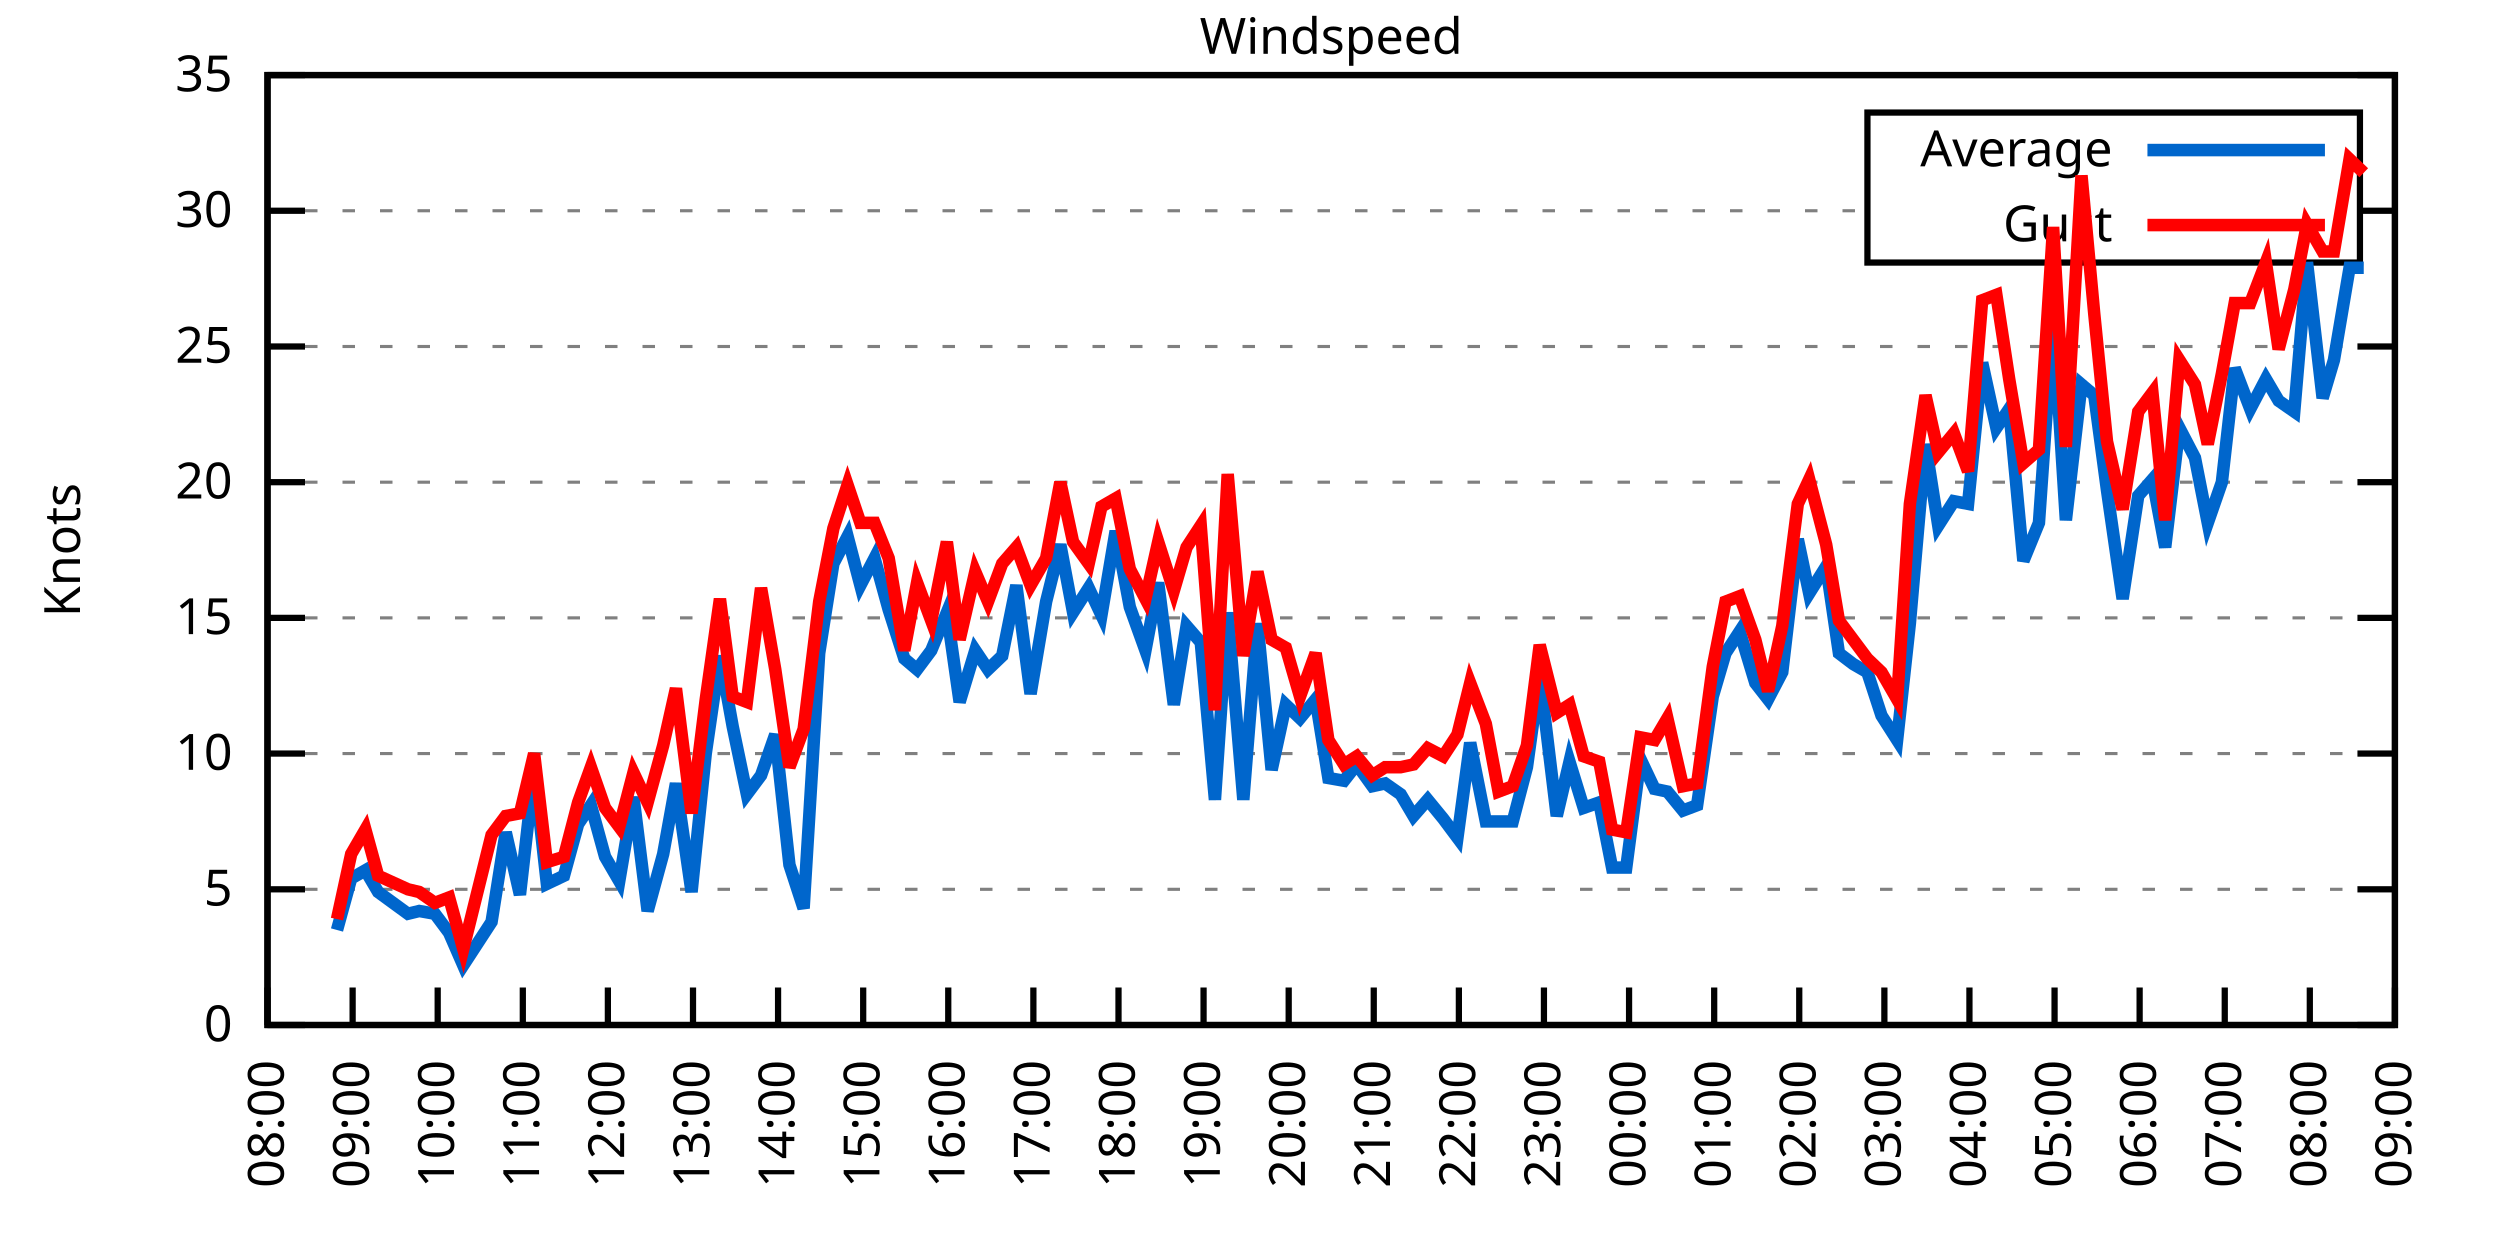
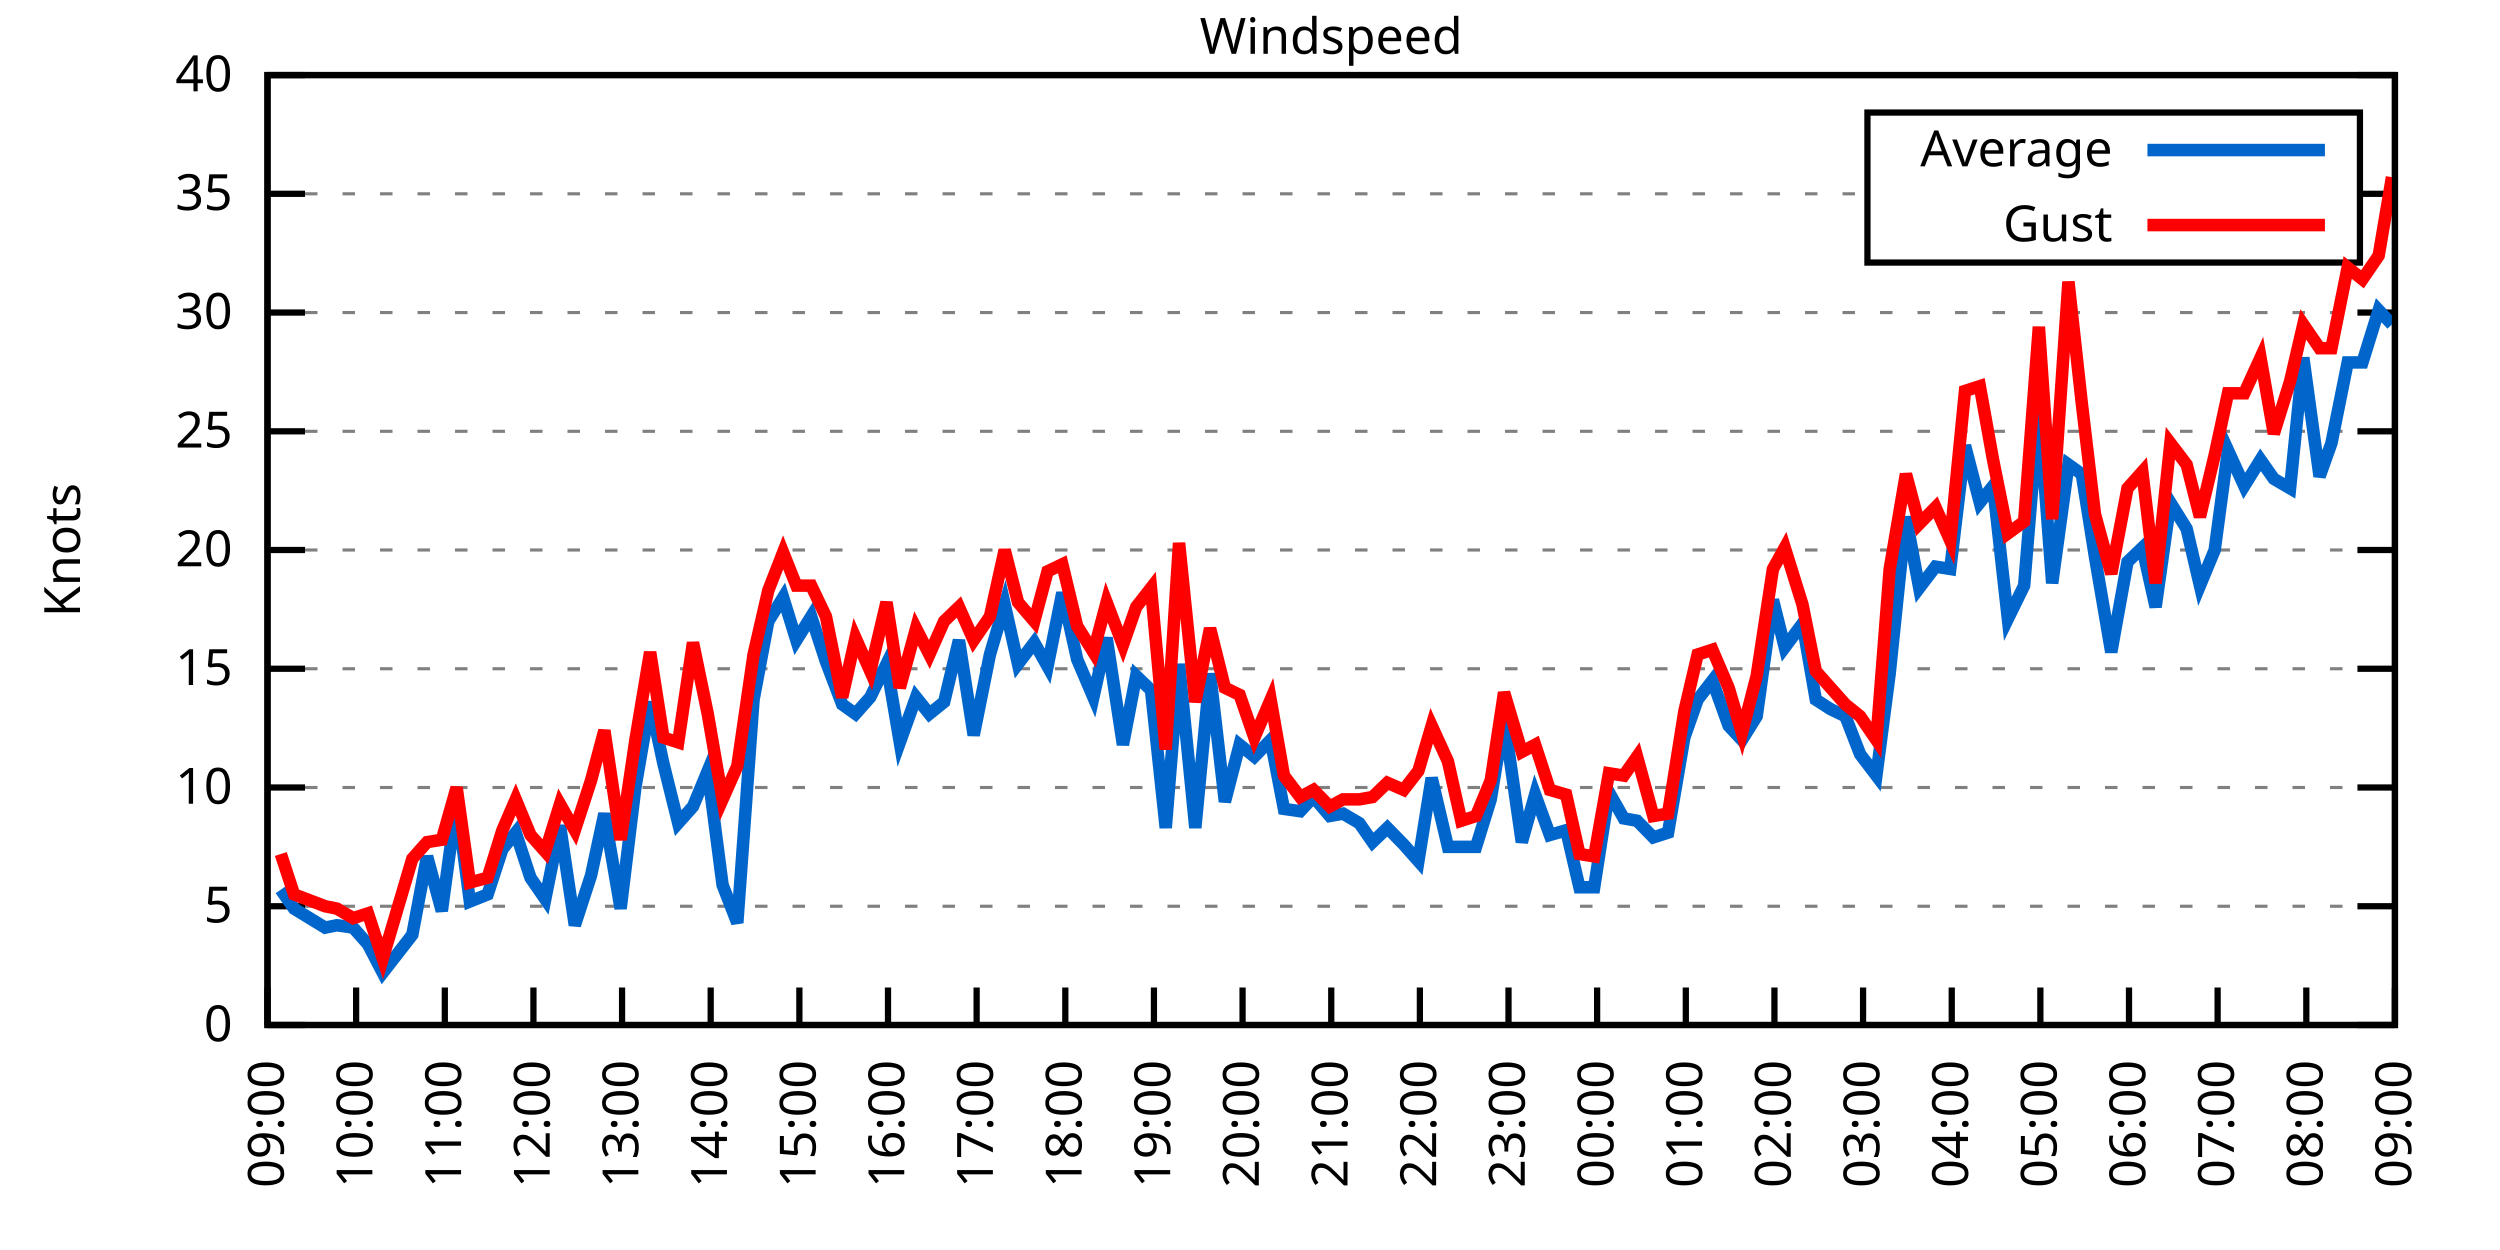
<svg xmlns="http://www.w3.org/2000/svg" xmlns:xlink="http://www.w3.org/1999/xlink" width="400" height="200" viewBox="0 0 400 200">
  <g id="gnuplot_canvas">
    <rect x="0" y="0" width="400" height="200" fill="none" />
    <defs>
      <circle id="gpDot" r="0.5" stroke-width="0.5" stroke="currentColor" />
      <path id="gpPt0" stroke-width="0.333" stroke="currentColor" d="M-1,0 h2 M0,-1 v2" />
      <path id="gpPt1" stroke-width="0.333" stroke="currentColor" d="M-1,-1 L1,1 M1,-1 L-1,1" />
      <path id="gpPt2" stroke-width="0.333" stroke="currentColor" d="M-1,0 L1,0 M0,-1 L0,1 M-1,-1 L1,1 M-1,1 L1,-1" />
      <rect id="gpPt3" stroke-width="0.333" stroke="currentColor" x="-1" y="-1" width="2" height="2" />
      <rect id="gpPt4" stroke-width="0.333" stroke="currentColor" fill="currentColor" x="-1" y="-1" width="2" height="2" />
      <circle id="gpPt5" stroke-width="0.333" stroke="currentColor" cx="0" cy="0" r="1" />
      <use xlink:href="#gpPt5" id="gpPt6" fill="currentColor" stroke="none" />
      <path id="gpPt7" stroke-width="0.333" stroke="currentColor" d="M0,-1.33 L-1.33,0.67 L1.33,0.67 z" />
      <use xlink:href="#gpPt7" id="gpPt8" fill="currentColor" stroke="none" />
      <use xlink:href="#gpPt7" id="gpPt9" stroke="currentColor" transform="rotate(180)" />
      <use xlink:href="#gpPt9" id="gpPt10" fill="currentColor" stroke="none" />
      <use xlink:href="#gpPt3" id="gpPt11" stroke="currentColor" transform="rotate(45)" />
      <use xlink:href="#gpPt11" id="gpPt12" fill="currentColor" stroke="none" />
      <path id="gpPt13" stroke-width="0.333" stroke="currentColor" d="M0,1.330 L1.265,0.411 L0.782,-1.067 L-0.782,-1.076 L-1.265,0.411 z" />
      <use xlink:href="#gpPt13" id="gpPt14" fill="currentColor" stroke="none" />
      <filter id="textbox" filterUnits="objectBoundingBox" x="0" y="0" height="1" width="1">
        <feFlood flood-color="white" flood-opacity="1" result="bgnd" />
        <feComposite in="SourceGraphic" in2="bgnd" operator="atop" />
      </filter>
      <filter id="greybox" filterUnits="objectBoundingBox" x="0" y="0" height="1" width="1">
        <feFlood flood-color="lightgrey" flood-opacity="1" result="grey" />
        <feComposite in="SourceGraphic" in2="grey" operator="atop" />
      </filter>
    </defs>
    <g fill="none" color="white" stroke="currentColor" stroke-width="1.00" stroke-linecap="butt" stroke-linejoin="miter">
</g>
    <g fill="none" color="black" stroke="currentColor" stroke-width="1.00" stroke-linecap="butt" stroke-linejoin="miter">
      <g stroke="none" shape-rendering="crispEdges">
        <polygon fill="rgb(255, 255, 255)" points="42.80,164.00 383.18,164.00 383.18,12.02 42.80,12.02 " />
      </g>
    </g>
    <g fill="none" color="black" stroke="currentColor" stroke-width="1.00" stroke-linecap="butt" stroke-linejoin="miter">
</g>
    <g fill="none" color="black" stroke="black" stroke-width="0.50" stroke-linecap="butt" stroke-linejoin="miter">
</g>
    <g fill="none" color="gray" stroke="currentColor" stroke-width="0.50" stroke-linecap="butt" stroke-linejoin="miter">
      <path stroke="gray" stroke-dasharray="2,4" class="gridline" d="M42.80,164.00 L383.19,164.00  " />
    </g>
    <g fill="none" color="gray" stroke="gray" stroke-width="1.00" stroke-linecap="butt" stroke-linejoin="miter">
</g>
    <g fill="none" color="black" stroke="currentColor" stroke-width="1.00" stroke-linecap="butt" stroke-linejoin="miter">
      <path stroke="black" d="M42.80,164.00 L48.80,164.00 M383.19,164.00 L377.19,164.00  " />
      <g transform="translate(37.20,166.60)" stroke="none" fill="black" font-family="Sans" font-size="8.00" text-anchor="end">
        <text>
          <tspan font-family="Sans"> 0</tspan>
        </text>
      </g>
    </g>
    <g fill="none" color="black" stroke="currentColor" stroke-width="1.00" stroke-linecap="butt" stroke-linejoin="miter">
</g>
    <g fill="none" color="black" stroke="black" stroke-width="0.50" stroke-linecap="butt" stroke-linejoin="miter">
</g>
    <g fill="none" color="gray" stroke="currentColor" stroke-width="0.50" stroke-linecap="butt" stroke-linejoin="miter">
-       <path stroke="gray" stroke-dasharray="2,4" class="gridline" d="M42.80,142.29 L383.19,142.29  " />
-     </g>
-     <g fill="none" color="gray" stroke="gray" stroke-width="1.00" stroke-linecap="butt" stroke-linejoin="miter">
- </g>
-     <g fill="none" color="black" stroke="currentColor" stroke-width="1.00" stroke-linecap="butt" stroke-linejoin="miter">
-       <path stroke="black" d="M42.80,142.29 L48.80,142.29 M383.19,142.29 L377.19,142.29  " />
-       <g transform="translate(37.20,144.89)" stroke="none" fill="black" font-family="Sans" font-size="8.00" text-anchor="end">
+       <path stroke="gray" stroke-dasharray="2,4" class="gridline" d="M42.80,145.00 L383.19,145.00  " />
+     </g>
+     <g fill="none" color="gray" stroke="gray" stroke-width="1.00" stroke-linecap="butt" stroke-linejoin="miter">
+ </g>
+     <g fill="none" color="black" stroke="currentColor" stroke-width="1.00" stroke-linecap="butt" stroke-linejoin="miter">
+       <path stroke="black" d="M42.80,145.00 L48.80,145.00 M383.19,145.00 L377.19,145.00  " />
+       <g transform="translate(37.20,147.60)" stroke="none" fill="black" font-family="Sans" font-size="8.00" text-anchor="end">
        <text>
          <tspan font-family="Sans"> 5</tspan>
        </text>
      </g>
    </g>
    <g fill="none" color="black" stroke="currentColor" stroke-width="1.00" stroke-linecap="butt" stroke-linejoin="miter">
</g>
    <g fill="none" color="black" stroke="black" stroke-width="0.50" stroke-linecap="butt" stroke-linejoin="miter">
</g>
    <g fill="none" color="gray" stroke="currentColor" stroke-width="0.50" stroke-linecap="butt" stroke-linejoin="miter">
-       <path stroke="gray" stroke-dasharray="2,4" class="gridline" d="M42.80,120.57 L383.19,120.57  " />
-     </g>
-     <g fill="none" color="gray" stroke="gray" stroke-width="1.00" stroke-linecap="butt" stroke-linejoin="miter">
- </g>
-     <g fill="none" color="black" stroke="currentColor" stroke-width="1.00" stroke-linecap="butt" stroke-linejoin="miter">
-       <path stroke="black" d="M42.80,120.57 L48.80,120.57 M383.19,120.57 L377.19,120.57  " />
-       <g transform="translate(37.20,123.17)" stroke="none" fill="black" font-family="Sans" font-size="8.00" text-anchor="end">
+       <path stroke="gray" stroke-dasharray="2,4" class="gridline" d="M42.80,126.00 L383.19,126.00  " />
+     </g>
+     <g fill="none" color="gray" stroke="gray" stroke-width="1.00" stroke-linecap="butt" stroke-linejoin="miter">
+ </g>
+     <g fill="none" color="black" stroke="currentColor" stroke-width="1.00" stroke-linecap="butt" stroke-linejoin="miter">
+       <path stroke="black" d="M42.80,126.00 L48.80,126.00 M383.19,126.00 L377.19,126.00  " />
+       <g transform="translate(37.20,128.60)" stroke="none" fill="black" font-family="Sans" font-size="8.00" text-anchor="end">
        <text>
          <tspan font-family="Sans"> 10</tspan>
        </text>
      </g>
    </g>
    <g fill="none" color="black" stroke="currentColor" stroke-width="1.00" stroke-linecap="butt" stroke-linejoin="miter">
</g>
    <g fill="none" color="black" stroke="black" stroke-width="0.50" stroke-linecap="butt" stroke-linejoin="miter">
</g>
    <g fill="none" color="gray" stroke="currentColor" stroke-width="0.50" stroke-linecap="butt" stroke-linejoin="miter">
-       <path stroke="gray" stroke-dasharray="2,4" class="gridline" d="M42.80,98.86 L383.19,98.86  " />
-     </g>
-     <g fill="none" color="gray" stroke="gray" stroke-width="1.00" stroke-linecap="butt" stroke-linejoin="miter">
- </g>
-     <g fill="none" color="black" stroke="currentColor" stroke-width="1.00" stroke-linecap="butt" stroke-linejoin="miter">
-       <path stroke="black" d="M42.80,98.86 L48.80,98.86 M383.19,98.86 L377.19,98.86  " />
-       <g transform="translate(37.20,101.46)" stroke="none" fill="black" font-family="Sans" font-size="8.00" text-anchor="end">
+       <path stroke="gray" stroke-dasharray="2,4" class="gridline" d="M42.80,107.00 L383.19,107.00  " />
+     </g>
+     <g fill="none" color="gray" stroke="gray" stroke-width="1.00" stroke-linecap="butt" stroke-linejoin="miter">
+ </g>
+     <g fill="none" color="black" stroke="currentColor" stroke-width="1.00" stroke-linecap="butt" stroke-linejoin="miter">
+       <path stroke="black" d="M42.80,107.00 L48.80,107.00 M383.19,107.00 L377.19,107.00  " />
+       <g transform="translate(37.20,109.60)" stroke="none" fill="black" font-family="Sans" font-size="8.00" text-anchor="end">
        <text>
          <tspan font-family="Sans"> 15</tspan>
        </text>
      </g>
    </g>
    <g fill="none" color="black" stroke="currentColor" stroke-width="1.00" stroke-linecap="butt" stroke-linejoin="miter">
</g>
    <g fill="none" color="black" stroke="black" stroke-width="0.50" stroke-linecap="butt" stroke-linejoin="miter">
</g>
    <g fill="none" color="gray" stroke="currentColor" stroke-width="0.50" stroke-linecap="butt" stroke-linejoin="miter">
-       <path stroke="gray" stroke-dasharray="2,4" class="gridline" d="M42.80,77.15 L383.19,77.15  " />
-     </g>
-     <g fill="none" color="gray" stroke="gray" stroke-width="1.00" stroke-linecap="butt" stroke-linejoin="miter">
- </g>
-     <g fill="none" color="black" stroke="currentColor" stroke-width="1.00" stroke-linecap="butt" stroke-linejoin="miter">
-       <path stroke="black" d="M42.80,77.15 L48.80,77.15 M383.19,77.15 L377.19,77.15  " />
-       <g transform="translate(37.20,79.75)" stroke="none" fill="black" font-family="Sans" font-size="8.00" text-anchor="end">
+       <path stroke="gray" stroke-dasharray="2,4" class="gridline" d="M42.80,88.00 L383.19,88.00  " />
+     </g>
+     <g fill="none" color="gray" stroke="gray" stroke-width="1.00" stroke-linecap="butt" stroke-linejoin="miter">
+ </g>
+     <g fill="none" color="black" stroke="currentColor" stroke-width="1.00" stroke-linecap="butt" stroke-linejoin="miter">
+       <path stroke="black" d="M42.80,88.00 L48.80,88.00 M383.19,88.00 L377.19,88.00  " />
+       <g transform="translate(37.20,90.60)" stroke="none" fill="black" font-family="Sans" font-size="8.00" text-anchor="end">
        <text>
          <tspan font-family="Sans"> 20</tspan>
        </text>
      </g>
    </g>
    <g fill="none" color="black" stroke="currentColor" stroke-width="1.00" stroke-linecap="butt" stroke-linejoin="miter">
</g>
    <g fill="none" color="black" stroke="black" stroke-width="0.50" stroke-linecap="butt" stroke-linejoin="miter">
</g>
    <g fill="none" color="gray" stroke="currentColor" stroke-width="0.50" stroke-linecap="butt" stroke-linejoin="miter">
-       <path stroke="gray" stroke-dasharray="2,4" class="gridline" d="M42.80,55.44 L383.19,55.44  " />
-     </g>
-     <g fill="none" color="gray" stroke="gray" stroke-width="1.00" stroke-linecap="butt" stroke-linejoin="miter">
- </g>
-     <g fill="none" color="black" stroke="currentColor" stroke-width="1.00" stroke-linecap="butt" stroke-linejoin="miter">
-       <path stroke="black" d="M42.80,55.44 L48.80,55.44 M383.19,55.44 L377.19,55.44  " />
-       <g transform="translate(37.20,58.04)" stroke="none" fill="black" font-family="Sans" font-size="8.00" text-anchor="end">
+       <path stroke="gray" stroke-dasharray="2,4" class="gridline" d="M42.80,69.01 L383.19,69.01  " />
+     </g>
+     <g fill="none" color="gray" stroke="gray" stroke-width="1.00" stroke-linecap="butt" stroke-linejoin="miter">
+ </g>
+     <g fill="none" color="black" stroke="currentColor" stroke-width="1.00" stroke-linecap="butt" stroke-linejoin="miter">
+       <path stroke="black" d="M42.80,69.01 L48.80,69.01 M383.19,69.01 L377.19,69.01  " />
+       <g transform="translate(37.20,71.61)" stroke="none" fill="black" font-family="Sans" font-size="8.00" text-anchor="end">
        <text>
          <tspan font-family="Sans"> 25</tspan>
        </text>
      </g>
    </g>
    <g fill="none" color="black" stroke="currentColor" stroke-width="1.00" stroke-linecap="butt" stroke-linejoin="miter">
</g>
    <g fill="none" color="black" stroke="black" stroke-width="0.50" stroke-linecap="butt" stroke-linejoin="miter">
</g>
    <g fill="none" color="gray" stroke="currentColor" stroke-width="0.50" stroke-linecap="butt" stroke-linejoin="miter">
-       <path stroke="gray" stroke-dasharray="2,4" class="gridline" d="M42.80,33.72 L298.79,33.72 M377.59,33.72 L383.19,33.72  " />
-     </g>
-     <g fill="none" color="gray" stroke="gray" stroke-width="1.00" stroke-linecap="butt" stroke-linejoin="miter">
- </g>
-     <g fill="none" color="black" stroke="currentColor" stroke-width="1.00" stroke-linecap="butt" stroke-linejoin="miter">
-       <path stroke="black" d="M42.80,33.72 L48.80,33.72 M383.19,33.72 L377.19,33.72  " />
-       <g transform="translate(37.20,36.32)" stroke="none" fill="black" font-family="Sans" font-size="8.00" text-anchor="end">
+       <path stroke="gray" stroke-dasharray="2,4" class="gridline" d="M42.80,50.01 L383.19,50.01  " />
+     </g>
+     <g fill="none" color="gray" stroke="gray" stroke-width="1.00" stroke-linecap="butt" stroke-linejoin="miter">
+ </g>
+     <g fill="none" color="black" stroke="currentColor" stroke-width="1.00" stroke-linecap="butt" stroke-linejoin="miter">
+       <path stroke="black" d="M42.80,50.01 L48.80,50.01 M383.19,50.01 L377.19,50.01  " />
+       <g transform="translate(37.20,52.61)" stroke="none" fill="black" font-family="Sans" font-size="8.00" text-anchor="end">
        <text>
          <tspan font-family="Sans"> 30</tspan>
+         </text>
+       </g>
+     </g>
+     <g fill="none" color="black" stroke="currentColor" stroke-width="1.00" stroke-linecap="butt" stroke-linejoin="miter">
+ </g>
+     <g fill="none" color="black" stroke="black" stroke-width="0.50" stroke-linecap="butt" stroke-linejoin="miter">
+ </g>
+     <g fill="none" color="gray" stroke="currentColor" stroke-width="0.50" stroke-linecap="butt" stroke-linejoin="miter">
+       <path stroke="gray" stroke-dasharray="2,4" class="gridline" d="M42.80,31.01 L298.79,31.01 M377.59,31.01 L383.19,31.01  " />
+     </g>
+     <g fill="none" color="gray" stroke="gray" stroke-width="1.00" stroke-linecap="butt" stroke-linejoin="miter">
+ </g>
+     <g fill="none" color="black" stroke="currentColor" stroke-width="1.00" stroke-linecap="butt" stroke-linejoin="miter">
+       <path stroke="black" d="M42.80,31.01 L48.80,31.01 M383.19,31.01 L377.19,31.01  " />
+       <g transform="translate(37.20,33.61)" stroke="none" fill="black" font-family="Sans" font-size="8.00" text-anchor="end">
+         <text>
+           <tspan font-family="Sans"> 35</tspan>
        </text>
      </g>
    </g>
    <g fill="none" color="black" stroke="currentColor" stroke-width="1.00" stroke-linecap="butt" stroke-linejoin="miter">
</g>
    <g fill="none" color="black" stroke="black" stroke-width="0.50" stroke-linecap="butt" stroke-linejoin="miter">
</g>
    <g fill="none" color="gray" stroke="currentColor" stroke-width="0.50" stroke-linecap="butt" stroke-linejoin="miter">
      <path stroke="gray" stroke-dasharray="2,4" class="gridline" d="M42.80,12.01 L383.19,12.01  " />
    </g>
    <g fill="none" color="gray" stroke="gray" stroke-width="1.00" stroke-linecap="butt" stroke-linejoin="miter">
</g>
    <g fill="none" color="black" stroke="currentColor" stroke-width="1.00" stroke-linecap="butt" stroke-linejoin="miter">
      <path stroke="black" d="M42.80,12.01 L48.80,12.01 M383.19,12.01 L377.19,12.01  " />
      <g transform="translate(37.20,14.61)" stroke="none" fill="black" font-family="Sans" font-size="8.00" text-anchor="end">
        <text>
-           <tspan font-family="Sans"> 35</tspan>
+           <tspan font-family="Sans"> 40</tspan>
        </text>
      </g>
    </g>
    <g fill="none" color="black" stroke="currentColor" stroke-width="1.00" stroke-linecap="butt" stroke-linejoin="miter">
      <path stroke="black" d="M42.80,164.00 L42.80,158.00  " />
      <g transform="translate(45.40,169.60) rotate(270.00)" stroke="none" fill="black" font-family="Sans" font-size="8.00" text-anchor="end">
        <text>
-           <tspan font-family="Sans">08:00</tspan>
-         </text>
-       </g>
-     </g>
-     <g fill="none" color="black" stroke="currentColor" stroke-width="1.00" stroke-linecap="butt" stroke-linejoin="miter">
-       <path stroke="black" d="M56.42,164.00 L56.42,158.00  " />
-       <g transform="translate(59.02,169.60) rotate(270.00)" stroke="none" fill="black" font-family="Sans" font-size="8.00" text-anchor="end">
-         <text>
          <tspan font-family="Sans">09:00</tspan>
        </text>
      </g>
    </g>
    <g fill="none" color="black" stroke="currentColor" stroke-width="1.00" stroke-linecap="butt" stroke-linejoin="miter">
-       <path stroke="black" d="M70.03,164.00 L70.03,158.00  " />
-       <g transform="translate(72.63,169.60) rotate(270.00)" stroke="none" fill="black" font-family="Sans" font-size="8.00" text-anchor="end">
+       <path stroke="black" d="M56.98,164.00 L56.98,158.00  " />
+       <g transform="translate(59.58,169.60) rotate(270.00)" stroke="none" fill="black" font-family="Sans" font-size="8.00" text-anchor="end">
        <text>
          <tspan font-family="Sans">10:00</tspan>
        </text>
      </g>
    </g>
    <g fill="none" color="black" stroke="currentColor" stroke-width="1.00" stroke-linecap="butt" stroke-linejoin="miter">
-       <path stroke="black" d="M83.65,164.00 L83.65,158.00  " />
-       <g transform="translate(86.25,169.60) rotate(270.00)" stroke="none" fill="black" font-family="Sans" font-size="8.00" text-anchor="end">
+       <path stroke="black" d="M71.17,164.00 L71.17,158.00  " />
+       <g transform="translate(73.77,169.60) rotate(270.00)" stroke="none" fill="black" font-family="Sans" font-size="8.00" text-anchor="end">
        <text>
          <tspan font-family="Sans">11:00</tspan>
        </text>
      </g>
    </g>
    <g fill="none" color="black" stroke="currentColor" stroke-width="1.00" stroke-linecap="butt" stroke-linejoin="miter">
-       <path stroke="black" d="M97.26,164.00 L97.26,158.00  " />
-       <g transform="translate(99.86,169.60) rotate(270.00)" stroke="none" fill="black" font-family="Sans" font-size="8.00" text-anchor="end">
+       <path stroke="black" d="M85.35,164.00 L85.35,158.00  " />
+       <g transform="translate(87.95,169.60) rotate(270.00)" stroke="none" fill="black" font-family="Sans" font-size="8.00" text-anchor="end">
        <text>
          <tspan font-family="Sans">12:00</tspan>
        </text>
      </g>
    </g>
    <g fill="none" color="black" stroke="currentColor" stroke-width="1.00" stroke-linecap="butt" stroke-linejoin="miter">
-       <path stroke="black" d="M110.88,164.00 L110.88,158.00  " />
-       <g transform="translate(113.48,169.60) rotate(270.00)" stroke="none" fill="black" font-family="Sans" font-size="8.00" text-anchor="end">
+       <path stroke="black" d="M99.53,164.00 L99.53,158.00  " />
+       <g transform="translate(102.13,169.60) rotate(270.00)" stroke="none" fill="black" font-family="Sans" font-size="8.00" text-anchor="end">
        <text>
          <tspan font-family="Sans">13:00</tspan>
        </text>
      </g>
    </g>
    <g fill="none" color="black" stroke="currentColor" stroke-width="1.00" stroke-linecap="butt" stroke-linejoin="miter">
-       <path stroke="black" d="M124.49,164.00 L124.49,158.00  " />
-       <g transform="translate(127.09,169.60) rotate(270.00)" stroke="none" fill="black" font-family="Sans" font-size="8.00" text-anchor="end">
+       <path stroke="black" d="M113.71,164.00 L113.71,158.00  " />
+       <g transform="translate(116.31,169.60) rotate(270.00)" stroke="none" fill="black" font-family="Sans" font-size="8.00" text-anchor="end">
        <text>
          <tspan font-family="Sans">14:00</tspan>
        </text>
      </g>
    </g>
    <g fill="none" color="black" stroke="currentColor" stroke-width="1.00" stroke-linecap="butt" stroke-linejoin="miter">
-       <path stroke="black" d="M138.11,164.00 L138.11,158.00  " />
-       <g transform="translate(140.71,169.60) rotate(270.00)" stroke="none" fill="black" font-family="Sans" font-size="8.00" text-anchor="end">
+       <path stroke="black" d="M127.90,164.00 L127.90,158.00  " />
+       <g transform="translate(130.50,169.60) rotate(270.00)" stroke="none" fill="black" font-family="Sans" font-size="8.00" text-anchor="end">
        <text>
          <tspan font-family="Sans">15:00</tspan>
        </text>
      </g>
    </g>
    <g fill="none" color="black" stroke="currentColor" stroke-width="1.00" stroke-linecap="butt" stroke-linejoin="miter">
-       <path stroke="black" d="M151.72,164.00 L151.72,158.00  " />
-       <g transform="translate(154.32,169.60) rotate(270.00)" stroke="none" fill="black" font-family="Sans" font-size="8.00" text-anchor="end">
+       <path stroke="black" d="M142.08,164.00 L142.08,158.00  " />
+       <g transform="translate(144.68,169.60) rotate(270.00)" stroke="none" fill="black" font-family="Sans" font-size="8.00" text-anchor="end">
        <text>
          <tspan font-family="Sans">16:00</tspan>
        </text>
      </g>
    </g>
    <g fill="none" color="black" stroke="currentColor" stroke-width="1.00" stroke-linecap="butt" stroke-linejoin="miter">
-       <path stroke="black" d="M165.34,164.00 L165.34,158.00  " />
-       <g transform="translate(167.94,169.60) rotate(270.00)" stroke="none" fill="black" font-family="Sans" font-size="8.00" text-anchor="end">
+       <path stroke="black" d="M156.26,164.00 L156.26,158.00  " />
+       <g transform="translate(158.86,169.60) rotate(270.00)" stroke="none" fill="black" font-family="Sans" font-size="8.00" text-anchor="end">
        <text>
          <tspan font-family="Sans">17:00</tspan>
        </text>
      </g>
    </g>
    <g fill="none" color="black" stroke="currentColor" stroke-width="1.00" stroke-linecap="butt" stroke-linejoin="miter">
-       <path stroke="black" d="M178.96,164.00 L178.96,158.00  " />
-       <g transform="translate(181.56,169.60) rotate(270.00)" stroke="none" fill="black" font-family="Sans" font-size="8.00" text-anchor="end">
+       <path stroke="black" d="M170.45,164.00 L170.45,158.00  " />
+       <g transform="translate(173.05,169.60) rotate(270.00)" stroke="none" fill="black" font-family="Sans" font-size="8.00" text-anchor="end">
        <text>
          <tspan font-family="Sans">18:00</tspan>
        </text>
      </g>
    </g>
    <g fill="none" color="black" stroke="currentColor" stroke-width="1.00" stroke-linecap="butt" stroke-linejoin="miter">
-       <path stroke="black" d="M192.57,164.00 L192.57,158.00  " />
-       <g transform="translate(195.17,169.60) rotate(270.00)" stroke="none" fill="black" font-family="Sans" font-size="8.00" text-anchor="end">
+       <path stroke="black" d="M184.63,164.00 L184.63,158.00  " />
+       <g transform="translate(187.23,169.60) rotate(270.00)" stroke="none" fill="black" font-family="Sans" font-size="8.00" text-anchor="end">
        <text>
          <tspan font-family="Sans">19:00</tspan>
        </text>
      </g>
    </g>
    <g fill="none" color="black" stroke="currentColor" stroke-width="1.00" stroke-linecap="butt" stroke-linejoin="miter">
-       <path stroke="black" d="M206.19,164.00 L206.19,158.00  " />
-       <g transform="translate(208.79,169.60) rotate(270.00)" stroke="none" fill="black" font-family="Sans" font-size="8.00" text-anchor="end">
+       <path stroke="black" d="M198.81,164.00 L198.81,158.00  " />
+       <g transform="translate(201.41,169.60) rotate(270.00)" stroke="none" fill="black" font-family="Sans" font-size="8.00" text-anchor="end">
        <text>
          <tspan font-family="Sans">20:00</tspan>
        </text>
      </g>
    </g>
    <g fill="none" color="black" stroke="currentColor" stroke-width="1.00" stroke-linecap="butt" stroke-linejoin="miter">
-       <path stroke="black" d="M219.80,164.00 L219.80,158.00  " />
-       <g transform="translate(222.40,169.60) rotate(270.00)" stroke="none" fill="black" font-family="Sans" font-size="8.00" text-anchor="end">
+       <path stroke="black" d="M213.00,164.00 L213.00,158.00  " />
+       <g transform="translate(215.60,169.60) rotate(270.00)" stroke="none" fill="black" font-family="Sans" font-size="8.00" text-anchor="end">
        <text>
          <tspan font-family="Sans">21:00</tspan>
        </text>
      </g>
    </g>
    <g fill="none" color="black" stroke="currentColor" stroke-width="1.00" stroke-linecap="butt" stroke-linejoin="miter">
-       <path stroke="black" d="M233.42,164.00 L233.42,158.00  " />
-       <g transform="translate(236.02,169.60) rotate(270.00)" stroke="none" fill="black" font-family="Sans" font-size="8.00" text-anchor="end">
+       <path stroke="black" d="M227.18,164.00 L227.18,158.00  " />
+       <g transform="translate(229.78,169.60) rotate(270.00)" stroke="none" fill="black" font-family="Sans" font-size="8.00" text-anchor="end">
        <text>
          <tspan font-family="Sans">22:00</tspan>
        </text>
      </g>
    </g>
    <g fill="none" color="black" stroke="currentColor" stroke-width="1.00" stroke-linecap="butt" stroke-linejoin="miter">
-       <path stroke="black" d="M247.03,164.00 L247.03,158.00  " />
-       <g transform="translate(249.63,169.60) rotate(270.00)" stroke="none" fill="black" font-family="Sans" font-size="8.00" text-anchor="end">
+       <path stroke="black" d="M241.36,164.00 L241.36,158.00  " />
+       <g transform="translate(243.96,169.60) rotate(270.00)" stroke="none" fill="black" font-family="Sans" font-size="8.00" text-anchor="end">
        <text>
          <tspan font-family="Sans">23:00</tspan>
        </text>
      </g>
    </g>
    <g fill="none" color="black" stroke="currentColor" stroke-width="1.00" stroke-linecap="butt" stroke-linejoin="miter">
-       <path stroke="black" d="M260.65,164.00 L260.65,158.00  " />
-       <g transform="translate(263.25,169.60) rotate(270.00)" stroke="none" fill="black" font-family="Sans" font-size="8.00" text-anchor="end">
+       <path stroke="black" d="M255.54,164.00 L255.54,158.00  " />
+       <g transform="translate(258.14,169.60) rotate(270.00)" stroke="none" fill="black" font-family="Sans" font-size="8.00" text-anchor="end">
        <text>
          <tspan font-family="Sans">00:00</tspan>
        </text>
      </g>
    </g>
    <g fill="none" color="black" stroke="currentColor" stroke-width="1.00" stroke-linecap="butt" stroke-linejoin="miter">
-       <path stroke="black" d="M274.27,164.00 L274.27,158.00  " />
-       <g transform="translate(276.87,169.60) rotate(270.00)" stroke="none" fill="black" font-family="Sans" font-size="8.00" text-anchor="end">
+       <path stroke="black" d="M269.73,164.00 L269.73,158.00  " />
+       <g transform="translate(272.33,169.60) rotate(270.00)" stroke="none" fill="black" font-family="Sans" font-size="8.00" text-anchor="end">
        <text>
          <tspan font-family="Sans">01:00</tspan>
        </text>
      </g>
    </g>
    <g fill="none" color="black" stroke="currentColor" stroke-width="1.00" stroke-linecap="butt" stroke-linejoin="miter">
-       <path stroke="black" d="M287.88,164.00 L287.88,158.00  " />
-       <g transform="translate(290.48,169.60) rotate(270.00)" stroke="none" fill="black" font-family="Sans" font-size="8.00" text-anchor="end">
+       <path stroke="black" d="M283.91,164.00 L283.91,158.00  " />
+       <g transform="translate(286.51,169.60) rotate(270.00)" stroke="none" fill="black" font-family="Sans" font-size="8.00" text-anchor="end">
        <text>
          <tspan font-family="Sans">02:00</tspan>
        </text>
      </g>
    </g>
    <g fill="none" color="black" stroke="currentColor" stroke-width="1.00" stroke-linecap="butt" stroke-linejoin="miter">
-       <path stroke="black" d="M301.50,164.00 L301.50,158.00  " />
-       <g transform="translate(304.10,169.60) rotate(270.00)" stroke="none" fill="black" font-family="Sans" font-size="8.00" text-anchor="end">
+       <path stroke="black" d="M298.09,164.00 L298.09,158.00  " />
+       <g transform="translate(300.69,169.60) rotate(270.00)" stroke="none" fill="black" font-family="Sans" font-size="8.00" text-anchor="end">
        <text>
          <tspan font-family="Sans">03:00</tspan>
        </text>
      </g>
    </g>
    <g fill="none" color="black" stroke="currentColor" stroke-width="1.00" stroke-linecap="butt" stroke-linejoin="miter">
-       <path stroke="black" d="M315.11,164.00 L315.11,158.00  " />
-       <g transform="translate(317.71,169.60) rotate(270.00)" stroke="none" fill="black" font-family="Sans" font-size="8.00" text-anchor="end">
+       <path stroke="black" d="M312.28,164.00 L312.28,158.00  " />
+       <g transform="translate(314.88,169.60) rotate(270.00)" stroke="none" fill="black" font-family="Sans" font-size="8.00" text-anchor="end">
        <text>
          <tspan font-family="Sans">04:00</tspan>
        </text>
      </g>
    </g>
    <g fill="none" color="black" stroke="currentColor" stroke-width="1.00" stroke-linecap="butt" stroke-linejoin="miter">
-       <path stroke="black" d="M328.73,164.00 L328.73,158.00  " />
-       <g transform="translate(331.33,169.60) rotate(270.00)" stroke="none" fill="black" font-family="Sans" font-size="8.00" text-anchor="end">
+       <path stroke="black" d="M326.46,164.00 L326.46,158.00  " />
+       <g transform="translate(329.06,169.60) rotate(270.00)" stroke="none" fill="black" font-family="Sans" font-size="8.00" text-anchor="end">
        <text>
          <tspan font-family="Sans">05:00</tspan>
        </text>
      </g>
    </g>
    <g fill="none" color="black" stroke="currentColor" stroke-width="1.00" stroke-linecap="butt" stroke-linejoin="miter">
-       <path stroke="black" d="M342.34,164.00 L342.34,158.00  " />
-       <g transform="translate(344.94,169.60) rotate(270.00)" stroke="none" fill="black" font-family="Sans" font-size="8.00" text-anchor="end">
+       <path stroke="black" d="M340.64,164.00 L340.64,158.00  " />
+       <g transform="translate(343.24,169.60) rotate(270.00)" stroke="none" fill="black" font-family="Sans" font-size="8.00" text-anchor="end">
        <text>
          <tspan font-family="Sans">06:00</tspan>
        </text>
      </g>
    </g>
    <g fill="none" color="black" stroke="currentColor" stroke-width="1.00" stroke-linecap="butt" stroke-linejoin="miter">
-       <path stroke="black" d="M355.96,164.00 L355.96,158.00  " />
-       <g transform="translate(358.56,169.60) rotate(270.00)" stroke="none" fill="black" font-family="Sans" font-size="8.00" text-anchor="end">
+       <path stroke="black" d="M354.82,164.00 L354.82,158.00  " />
+       <g transform="translate(357.42,169.60) rotate(270.00)" stroke="none" fill="black" font-family="Sans" font-size="8.00" text-anchor="end">
        <text>
          <tspan font-family="Sans">07:00</tspan>
        </text>
      </g>
    </g>
    <g fill="none" color="black" stroke="currentColor" stroke-width="1.00" stroke-linecap="butt" stroke-linejoin="miter">
-       <path stroke="black" d="M369.57,164.00 L369.57,158.00  " />
-       <g transform="translate(372.17,169.60) rotate(270.00)" stroke="none" fill="black" font-family="Sans" font-size="8.00" text-anchor="end">
+       <path stroke="black" d="M369.01,164.00 L369.01,158.00  " />
+       <g transform="translate(371.61,169.60) rotate(270.00)" stroke="none" fill="black" font-family="Sans" font-size="8.00" text-anchor="end">
        <text>
          <tspan font-family="Sans">08:00</tspan>
        </text>
      </g>
    </g>
    <g fill="none" color="black" stroke="currentColor" stroke-width="1.00" stroke-linecap="butt" stroke-linejoin="miter">
      <path stroke="black" d="M383.19,164.00 L383.19,158.00  " />
      <g transform="translate(385.79,169.60) rotate(270.00)" stroke="none" fill="black" font-family="Sans" font-size="8.00" text-anchor="end">
        <text>
          <tspan font-family="Sans">09:00</tspan>
        </text>
      </g>
    </g>
    <g fill="none" color="black" stroke="currentColor" stroke-width="1.00" stroke-linecap="butt" stroke-linejoin="miter">
</g>
    <g fill="none" color="black" stroke="currentColor" stroke-width="1.00" stroke-linecap="butt" stroke-linejoin="miter">
      <path stroke="black" d="M42.80,12.01 L42.80,164.00 L383.19,164.00 L383.19,12.01 L42.80,12.01 Z  " />
    </g>
    <g fill="none" color="black" stroke="currentColor" stroke-width="1.00" stroke-linecap="butt" stroke-linejoin="miter">
</g>
    <g fill="none" color="black" stroke="currentColor" stroke-width="1.00" stroke-linecap="butt" stroke-linejoin="miter">
      <path stroke="black" d="M298.79,42.01 L298.79,18.01 L377.59,18.01 L377.59,42.01 L298.79,42.01 Z  " />
    </g>
    <g id="Windspeed_plot_1">
      <g fill="none" color="white" stroke="black" stroke-width="2.00" stroke-linecap="butt" stroke-linejoin="miter">
</g>
      <g fill="none" color="black" stroke="currentColor" stroke-width="2.00" stroke-linecap="butt" stroke-linejoin="miter">
        <g transform="translate(337.99,26.61)" stroke="none" fill="black" font-family="Sans" font-size="8.00" text-anchor="end">
          <text>
            <tspan font-family="Sans">Average</tspan>
          </text>
        </g>
      </g>
      <g fill="none" color="black" stroke="currentColor" stroke-width="2.00" stroke-linecap="butt" stroke-linejoin="miter">
-         <path stroke="rgb(  0, 102, 204)" d="M343.59,24.01 L371.99,24.01 M53.92,148.80 L56.19,140.55 L58.46,139.25 L60.50,142.72 L65.27,146.20 L67.08,145.76   L69.58,146.20 L71.85,149.24 L74.12,154.45 L78.65,147.50 L80.92,133.17 L83.19,143.16 L85.46,123.18 L87.50,141.42   L90.23,140.12 L92.50,131.86 L94.54,128.83 L96.81,137.08 L99.08,140.98 L101.35,127.52 L103.62,145.76 L106.11,136.64   L108.15,125.35 L110.65,142.72 L112.92,120.57 L115.19,104.94 L117.23,116.23 L119.50,127.09 L121.77,124.05 L124.04,117.53   L126.31,138.38 L128.58,145.33 L131.07,104.51 L133.34,90.18 L135.61,85.83 L137.66,93.65 L139.92,89.31 L142.19,97.56   L144.69,105.38 L146.73,107.11 L149.00,104.07 L151.50,97.99 L153.54,112.32 L156.04,104.07 L158.08,107.11 L160.35,104.94   L162.62,93.65 L164.89,111.02 L167.38,96.26 L169.65,87.14 L171.69,97.99 L174.19,94.08 L176.23,98.43 L178.50,84.97   L180.77,97.12 L183.27,104.07 L185.31,93.22 L187.81,112.76 L189.85,100.16 L192.12,102.77 L194.39,127.96 L196.43,97.99   L198.93,127.96 L201.19,99.73 L203.46,123.18 L205.73,112.76 L208.00,114.93 L210.50,111.89 L212.54,124.48 L215.04,124.92   L217.08,122.31 L219.58,125.79 L221.62,125.35 L224.11,127.09 L226.16,130.56 L228.43,127.96 L230.92,131.00 L233.19,134.04   L235.23,118.84 L237.73,131.43 L239.77,131.43 L242.04,131.43 L244.31,122.75 L246.35,107.98 L249.08,130.56 L251.12,121.88   L253.39,129.26 L255.88,128.39 L257.93,138.81 L260.20,138.81 L262.47,121.44 L264.73,126.22 L266.78,126.65 L269.27,129.69   L271.54,128.83 L274.04,111.45 L276.08,104.51 L278.35,101.03 L280.85,109.28 L282.89,111.89 L285.16,107.55 L287.65,86.27   L289.47,94.95 L292.19,90.61 L294.23,104.51 L296.50,106.24 L298.77,107.55 L301.04,114.49 L303.54,118.40 L305.58,99.73   L308.08,71.07 L310.12,84.10 L312.62,80.19 L314.89,80.62 L317.15,58.04 L319.42,68.46 L321.47,65.42 L323.74,89.74   L326.23,83.66 L328.50,51.09 L330.54,83.23 L333.04,61.52 L335.08,63.25 L337.12,78.45 L339.62,95.82 L342.12,79.32   L344.39,76.71 L346.43,87.57 L348.70,68.46 L351.19,73.24 L353.24,83.66 L355.50,77.15 L357.55,58.91 L360.04,65.42   L362.54,60.65 L364.58,64.12 L367.08,65.86 L369.12,41.97 L371.62,63.69 L373.43,57.61 L375.93,42.84 L378.20,42.84    " />
+         <path stroke="rgb(  0, 102, 204)" d="M343.59,24.01 L371.99,24.01 M44.93,142.34 L47.05,145.38 L52.02,148.42 L53.91,148.04 L56.51,148.42 L58.87,151.08   L61.24,155.64 L65.97,149.56 L68.33,137.02 L70.69,145.76 L73.06,128.28 L75.18,144.24 L78.02,143.10 L80.38,135.88   L82.51,133.22 L84.88,140.44 L87.24,143.86 L89.60,132.08 L91.97,148.04 L94.57,140.06 L96.70,130.18 L99.30,145.38   L101.66,126.00 L104.02,112.32 L106.15,122.20 L108.51,131.70 L110.88,129.04 L113.24,123.34 L115.61,141.58 L117.97,147.66   L120.57,111.94 L122.93,99.40 L125.30,95.60 L127.42,102.44 L129.79,98.64 L132.15,105.86 L134.75,112.70 L136.88,114.22   L139.24,111.56 L141.84,106.24 L143.97,118.78 L146.57,111.56 L148.70,114.22 L151.06,112.32 L153.43,102.44 L155.79,117.64   L158.39,104.72 L160.75,96.74 L162.88,106.24 L165.48,102.82 L167.61,106.62 L169.97,94.84 L172.34,105.48 L174.94,111.56   L177.06,102.06 L179.67,119.16 L181.79,108.14 L184.16,110.42 L186.52,132.46 L188.65,106.24 L191.25,132.46 L193.61,107.76   L195.98,128.28 L198.34,119.16 L200.70,121.06 L203.30,118.40 L205.43,129.42 L208.03,129.80 L210.16,127.52 L212.76,130.56   L214.89,130.18 L217.49,131.70 L219.61,134.74 L221.98,132.46 L224.58,135.12 L226.94,137.78 L229.07,124.48 L231.67,135.50   L233.80,135.50 L236.16,135.50 L238.52,127.90 L240.65,114.98 L243.49,134.74 L245.62,127.14 L247.98,133.60 L250.58,132.84   L252.71,141.96 L255.07,141.96 L257.43,126.76 L259.80,130.94 L261.93,131.32 L264.53,133.98 L266.89,133.22 L269.49,118.02   L271.62,111.94 L273.98,108.90 L276.58,116.12 L278.71,118.40 L281.07,114.60 L283.67,95.98 L285.56,103.58 L288.40,99.78   L290.53,111.94 L292.89,113.46 L295.26,114.60 L297.62,120.68 L300.22,124.10 L302.35,107.76 L304.95,82.69 L307.08,94.08   L309.68,90.66 L312.04,91.04 L314.40,71.29 L316.77,80.41 L318.89,77.75 L321.26,99.02 L323.86,93.70 L326.22,65.21   L328.35,93.32 L330.95,74.33 L333.08,75.85 L335.20,89.14 L337.80,104.34 L340.40,89.90 L342.77,87.63 L344.90,97.12   L347.26,80.41 L349.86,84.59 L351.99,93.70 L354.35,88.00 L356.48,72.05 L359.08,77.75 L361.68,73.57 L363.81,76.61   L366.41,78.13 L368.53,57.23 L371.13,76.23 L373.03,70.91 L375.63,57.99 L377.99,57.99 L380.59,49.63 L382.72,51.91    " />
      </g>
    </g>
    <g id="Windspeed_plot_2">
      <g fill="none" color="black" stroke="currentColor" stroke-width="2.00" stroke-linecap="butt" stroke-linejoin="miter">
        <g transform="translate(337.99,38.61)" stroke="none" fill="black" font-family="Sans" font-size="8.00" text-anchor="end">
          <text>
            <tspan font-family="Sans">Gust</tspan>
          </text>
        </g>
      </g>
      <g fill="none" color="black" stroke="currentColor" stroke-width="2.00" stroke-linecap="butt" stroke-linejoin="miter">
-         <path stroke="rgb(255,   0,   0)" d="M343.59,36.01 L371.99,36.01 M53.92,147.06 L56.19,136.64 L58.46,132.73 L60.50,140.12 L65.27,142.29 L67.08,142.72   L69.58,144.46 L71.85,143.59 L74.12,151.84 L78.65,133.60 L80.92,130.56 L83.19,130.13 L85.46,120.57 L87.50,137.94   L90.23,137.08 L92.50,128.39 L94.54,122.75 L96.81,129.26 L99.08,132.30 L101.35,123.61 L103.62,128.39 L106.11,119.27   L108.15,110.15 L110.65,130.13 L112.92,111.89 L115.19,95.82 L117.23,111.45 L119.50,112.32 L121.77,94.08 L124.04,107.11   L126.31,122.75 L128.58,116.67 L131.07,96.26 L133.34,84.53 L135.61,77.58 L137.66,83.66 L139.92,83.66 L142.19,89.31   L144.69,104.07 L146.73,93.22 L149.00,99.30 L151.50,86.70 L153.54,102.34 L156.04,91.48 L158.08,96.26 L160.35,90.18   L162.62,87.57 L164.89,93.65 L167.38,89.31 L169.65,77.15 L171.69,86.70 L174.19,90.18 L176.23,81.06 L178.50,79.75   L180.77,91.04 L183.27,95.82 L185.31,86.70 L187.81,94.52 L189.85,87.57 L192.12,84.10 L194.39,113.63 L196.43,75.85   L198.93,104.94 L201.19,91.48 L203.46,102.34 L205.73,103.64 L208.00,111.45 L210.50,104.51 L212.54,118.40 L215.04,122.31   L217.08,121.01 L219.58,124.05 L221.62,122.75 L224.11,122.75 L226.16,122.31 L228.43,119.71 L230.92,121.01 L233.19,117.53   L235.23,109.28 L237.73,115.80 L239.77,126.65 L242.04,125.79 L244.31,119.27 L246.35,103.20 L249.08,114.06 L251.12,112.76   L253.39,121.01 L255.88,121.88 L257.93,132.73 L260.20,133.17 L262.47,117.97 L264.73,118.40 L266.78,114.93 L269.27,125.79   L271.54,125.35 L274.04,106.68 L276.08,96.26 L278.35,95.39 L280.85,102.34 L282.89,110.59 L285.16,100.16 L287.65,80.62   L289.47,76.71 L292.19,87.14 L294.23,99.30 L296.50,102.34 L298.77,105.38 L301.04,107.55 L303.54,111.89 L305.58,80.62   L308.08,63.25 L310.12,72.37 L312.62,69.33 L314.89,75.41 L317.15,48.05 L319.42,47.18 L321.47,60.65 L323.74,74.11   L326.23,71.94 L328.50,36.33 L330.54,71.50 L333.04,28.08 L335.08,50.22 L337.12,70.63 L339.62,81.49 L342.12,65.86   L344.39,62.82 L346.43,83.23 L348.70,57.61 L351.19,61.52 L353.24,71.07 L355.50,59.78 L357.55,48.49 L360.04,48.49   L362.54,41.97 L364.58,55.87 L367.08,46.32 L369.12,35.89 L371.62,40.24 L373.43,40.24 L375.93,25.47 L378.20,27.64    " />
+         <path stroke="rgb(255,   0,   0)" d="M343.59,36.01 L371.99,36.01 M44.93,136.64 L47.05,143.10 L52.02,145.00 L53.91,145.38 L56.51,146.90 L58.87,146.14   L61.24,153.36 L65.97,137.40 L68.33,134.74 L70.69,134.36 L73.06,126.00 L75.18,141.20 L78.02,140.44 L80.38,132.84   L82.51,127.90 L84.88,133.60 L87.24,136.26 L89.60,128.66 L91.97,132.84 L94.57,124.86 L96.70,116.88 L99.30,134.36   L101.66,118.40 L104.02,104.34 L106.15,118.02 L108.51,118.78 L110.88,102.82 L113.24,114.22 L115.61,127.90 L117.97,122.58   L120.57,104.72 L122.93,94.46 L125.30,88.38 L127.42,93.70 L129.79,93.70 L132.15,98.64 L134.75,111.56 L136.88,102.06   L139.24,107.38 L141.84,96.36 L143.97,110.04 L146.57,100.54 L148.70,104.72 L151.06,99.40 L153.43,97.12 L155.79,102.44   L158.39,98.64 L160.75,88.00 L162.88,96.36 L165.48,99.40 L167.61,91.42 L169.97,90.28 L172.34,100.16 L174.94,104.34   L177.06,96.36 L179.67,103.20 L181.79,97.12 L184.16,94.08 L186.52,119.92 L188.65,86.87 L191.25,112.32 L193.61,100.54   L195.98,110.04 L198.34,111.18 L200.70,118.02 L203.30,111.94 L205.43,124.10 L208.03,127.52 L210.16,126.38 L212.76,129.04   L214.89,127.90 L217.49,127.90 L219.61,127.52 L221.98,125.24 L224.58,126.38 L226.94,123.34 L229.07,116.12 L231.67,121.82   L233.80,131.32 L236.16,130.56 L238.52,124.86 L240.65,110.80 L243.49,120.30 L245.62,119.16 L247.98,126.38 L250.58,127.14   L252.71,136.64 L255.07,137.02 L257.43,123.72 L259.80,124.10 L261.93,121.06 L264.53,130.56 L266.89,130.18 L269.49,113.84   L271.62,104.72 L273.98,103.96 L276.58,110.04 L278.71,117.26 L281.07,108.14 L283.67,91.04 L285.56,87.63 L288.40,96.74   L290.53,107.38 L292.89,110.04 L295.26,112.70 L297.62,114.60 L300.22,118.40 L302.35,91.04 L304.95,75.85 L307.08,83.83   L309.68,81.17 L312.04,86.49 L314.40,62.55 L316.77,61.79 L318.89,73.57 L321.26,85.35 L323.86,83.45 L326.22,52.29   L328.35,83.07 L330.95,45.07 L333.08,64.45 L335.20,82.31 L337.80,91.80 L340.40,78.13 L342.77,75.47 L344.90,93.32   L347.26,70.91 L349.86,74.33 L351.99,82.69 L354.35,72.81 L356.48,62.93 L359.08,62.93 L361.68,57.23 L363.81,69.39   L366.41,61.03 L368.53,51.91 L371.13,55.71 L373.03,55.71 L375.63,42.79 L377.99,44.69 L380.59,40.89 L382.72,28.35    " />
      </g>
    </g>
    <g fill="none" color="black" stroke="currentColor" stroke-width="2.00" stroke-linecap="butt" stroke-linejoin="miter">
</g>
    <g fill="none" color="black" stroke="black" stroke-width="1.00" stroke-linecap="butt" stroke-linejoin="miter">
</g>
    <g fill="none" color="black" stroke="currentColor" stroke-width="1.00" stroke-linecap="butt" stroke-linejoin="miter">
      <path stroke="black" d="M42.80,12.01 L42.80,164.00 L383.19,164.00 L383.19,12.01 L42.80,12.01 Z  " />
      <g transform="translate(12.80,88.01) rotate(270.00)" stroke="none" fill="black" font-family="Sans" font-size="8.00" text-anchor="middle">
        <text>
          <tspan font-family="Sans">Knots</tspan>
        </text>
      </g>
    </g>
    <g fill="none" color="black" stroke="currentColor" stroke-width="1.00" stroke-linecap="butt" stroke-linejoin="miter">
</g>
    <g fill="none" color="black" stroke="currentColor" stroke-width="1.00" stroke-linecap="butt" stroke-linejoin="miter">
      <g transform="translate(212.99,8.61)" stroke="none" fill="black" font-family="Sans" font-size="8.00" text-anchor="middle">
        <text>
          <tspan font-family="Sans">Windspeed</tspan>
        </text>
      </g>
    </g>
    <g fill="none" color="black" stroke="currentColor" stroke-width="1.00" stroke-linecap="butt" stroke-linejoin="miter">
</g>
  </g>
</svg>
